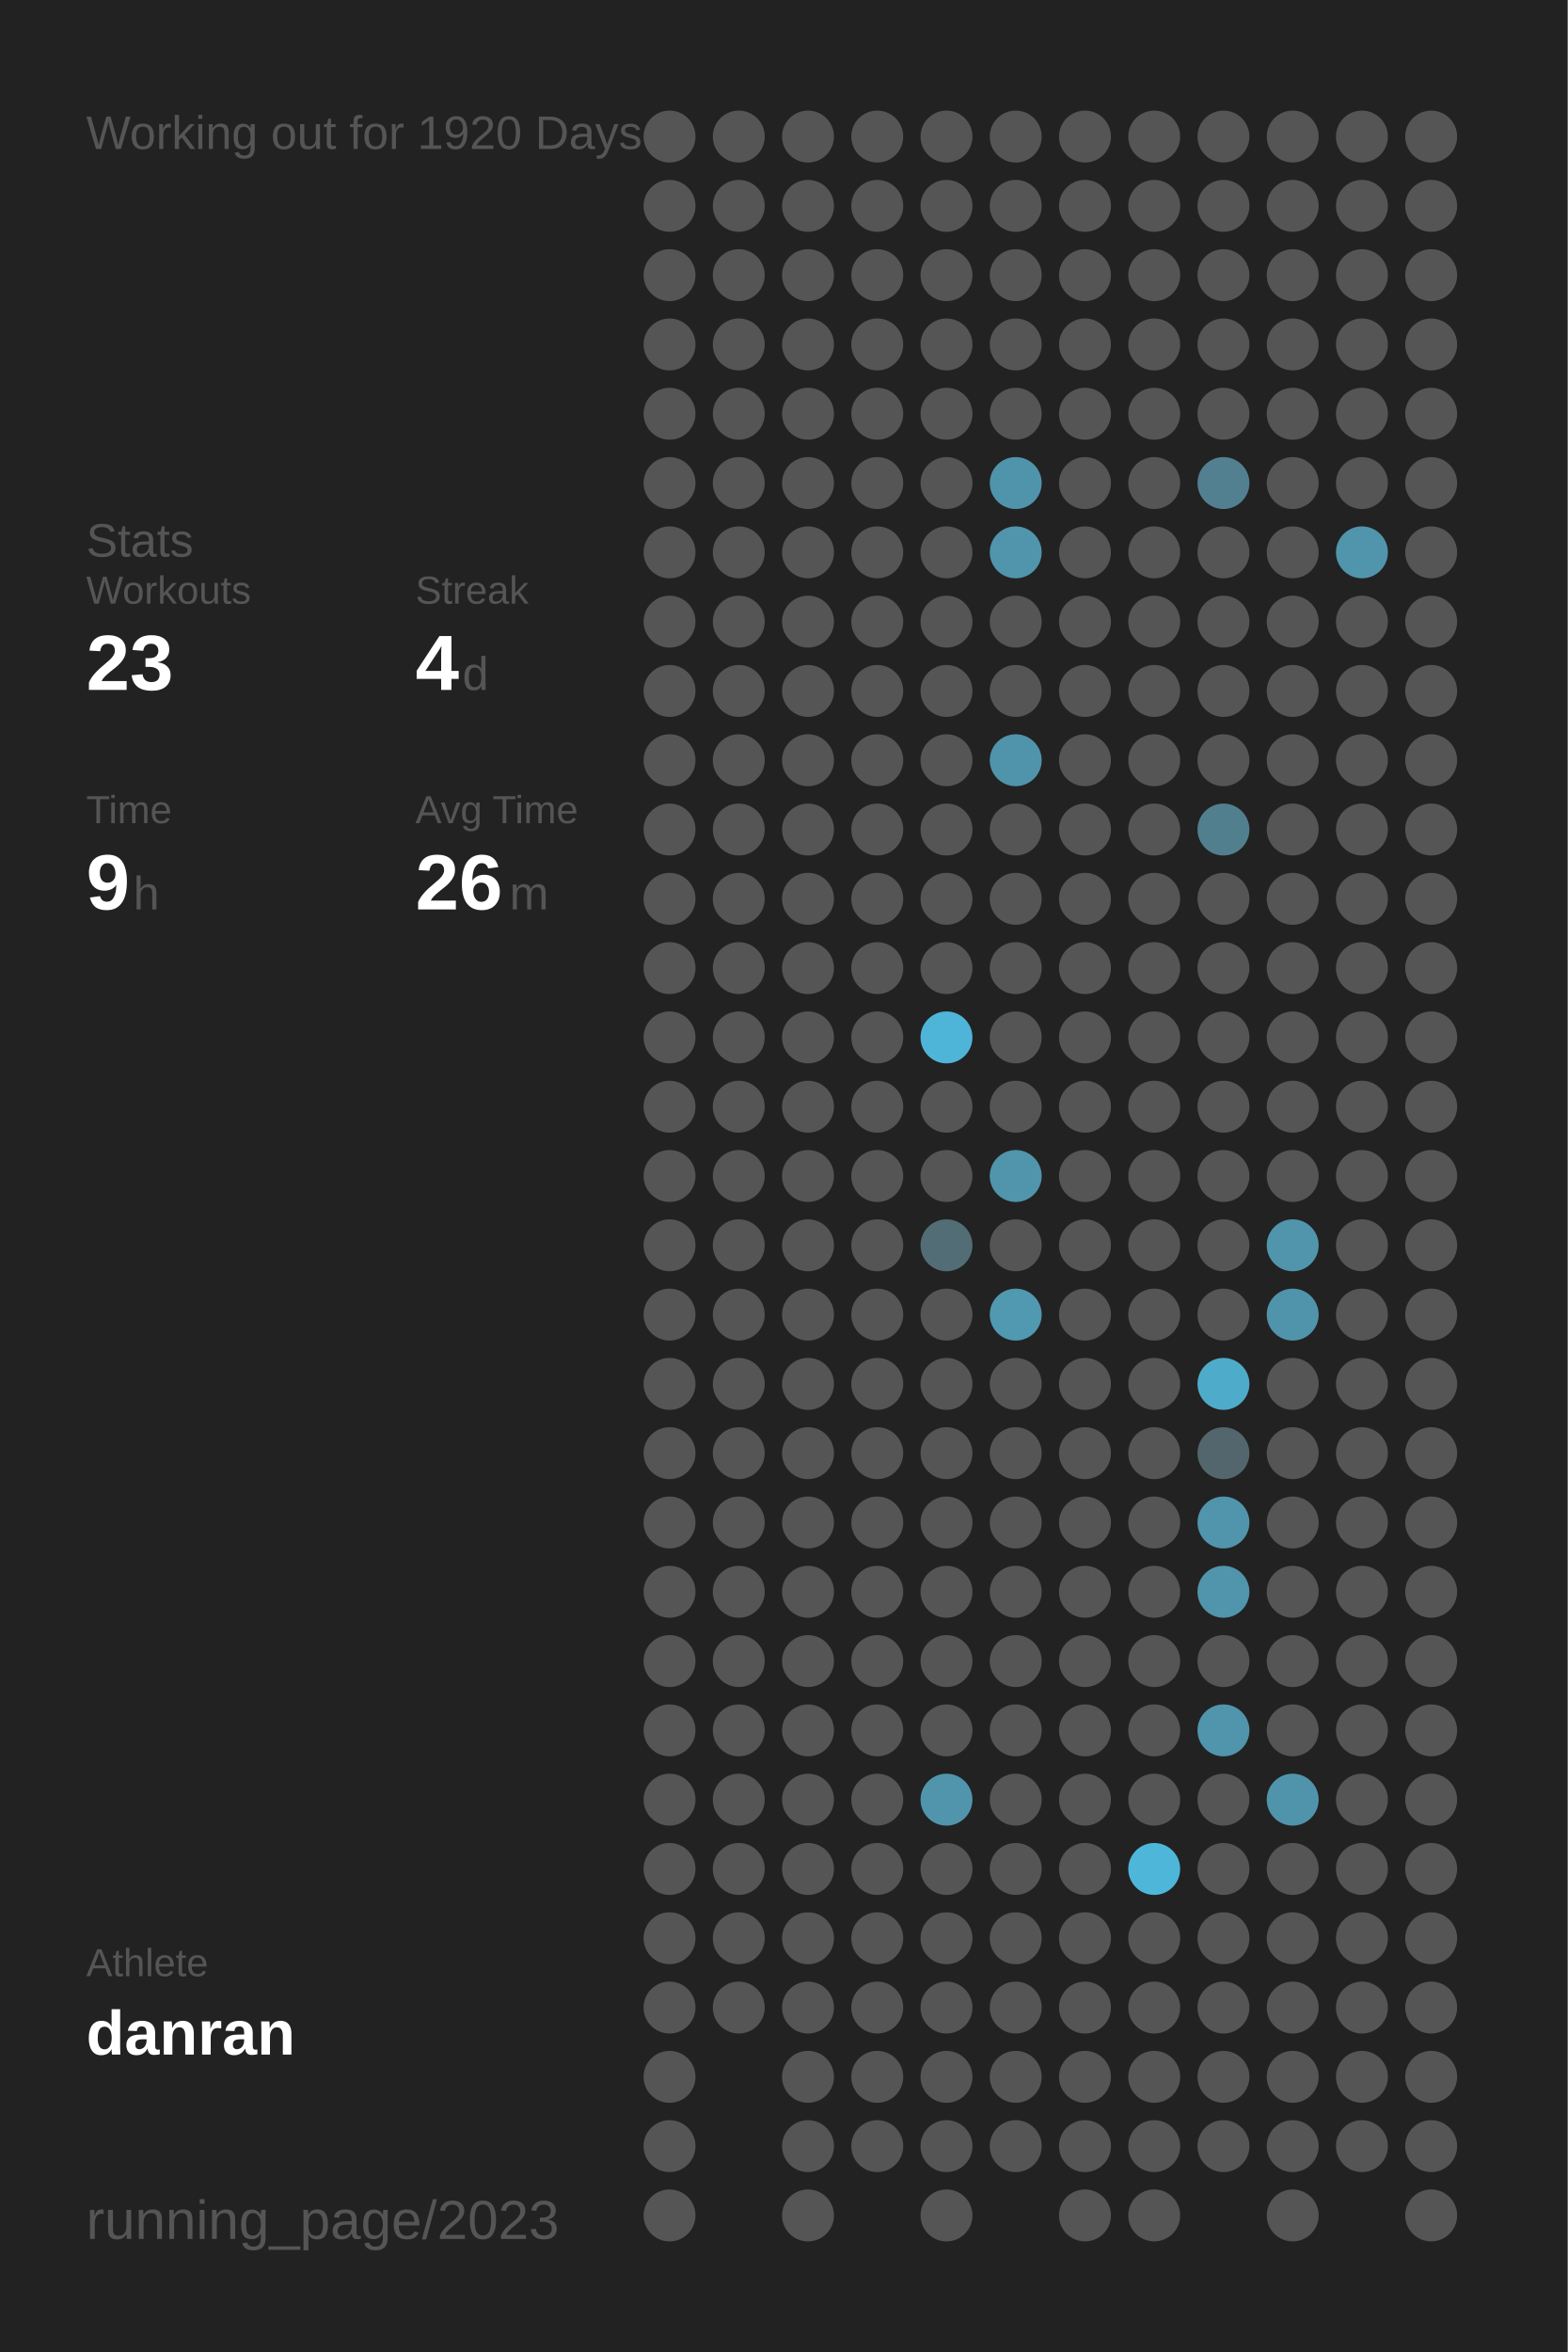
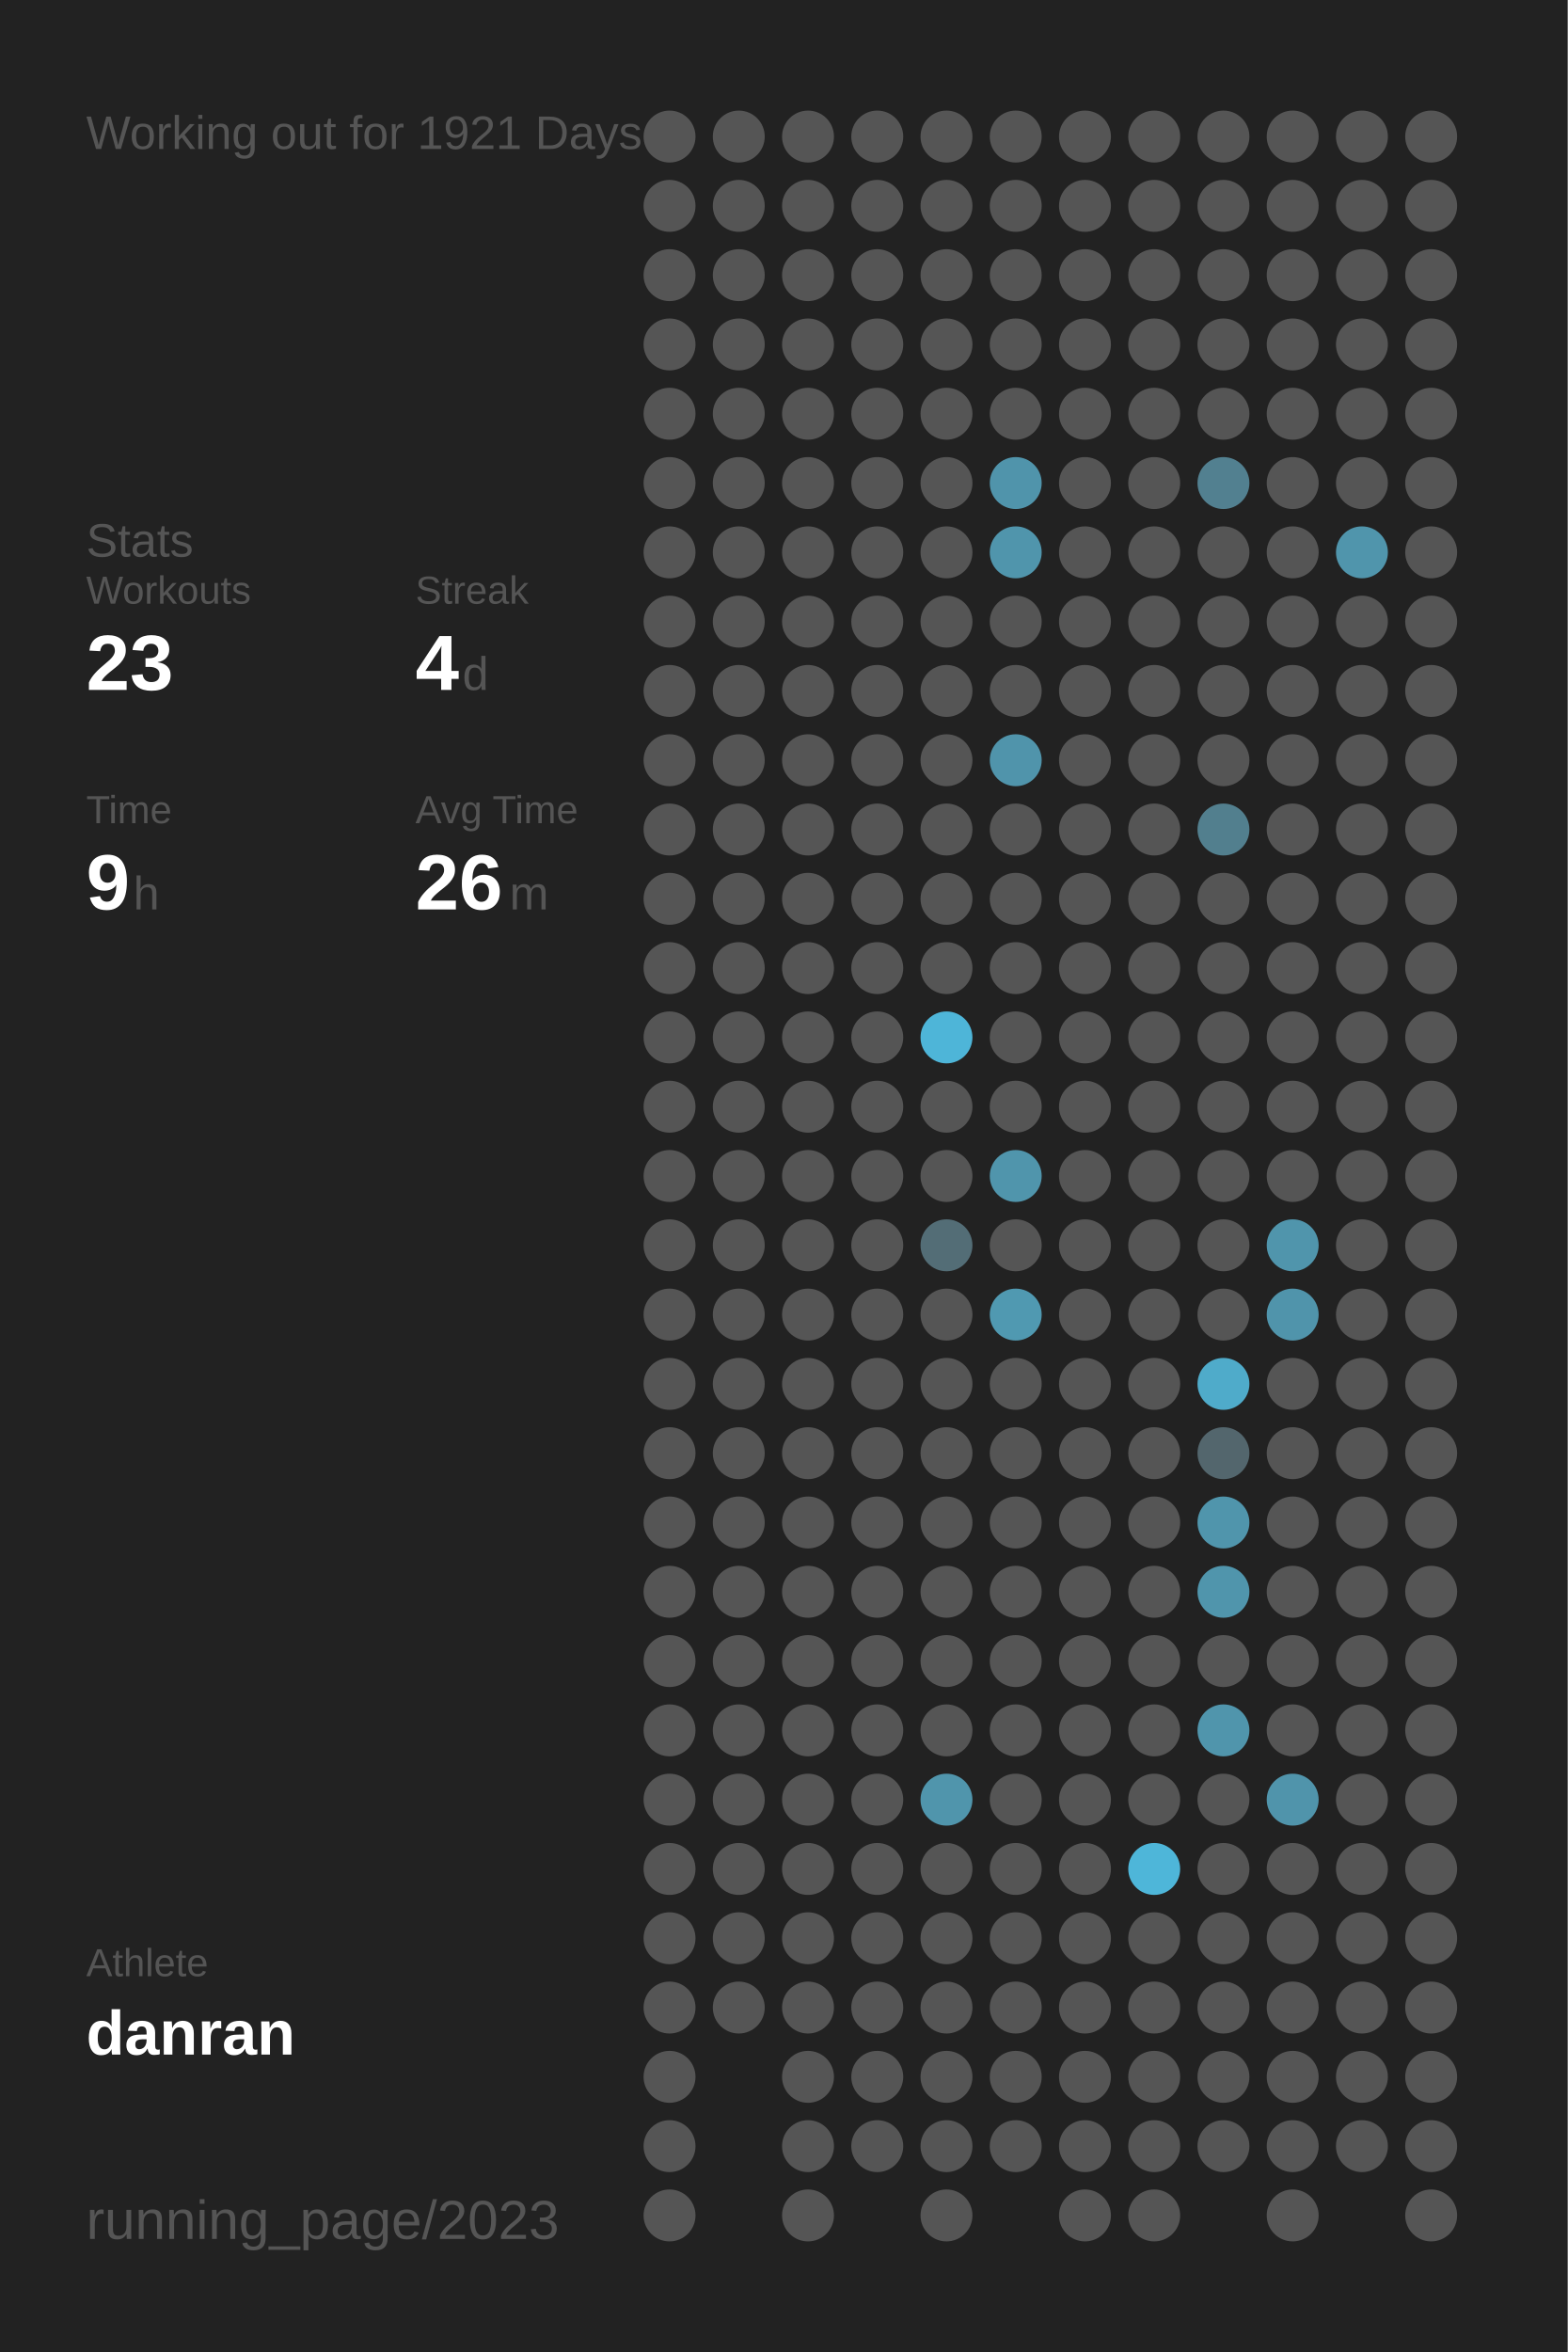
<svg xmlns="http://www.w3.org/2000/svg" baseProfile="full" height="300mm" version="1.1" viewBox="0,0,200,300" width="200mm">
  <defs />
  <rect fill="#222222" height="300" width="200" x="0" y="0" />
-   <text fill="#555555" style="font-size:6px; font-family:Arial;" x="11" y="19">Working out for 1920 Days</text>
+   <text fill="#555555" style="font-size:6px; font-family:Arial;" x="11" y="19">Working out for 1921 Days</text>
  <text fill="#555555" style="font-size:6px; font-family:Arial;" x="11" y="71">Stats</text>
  <text fill="#555555" style="font-size:5px; font-family:Arial;" x="11" y="77">Workouts</text>
  <text fill="#FFFFFF" style="font-size:10px; font-family:Arial; font-weight:bold;" x="11" y="88">23</text>
  <text fill="#555555" style="font-size:5px; font-family:Arial;" x="53" y="77">Streak</text>
  <text fill="#FFFFFF" style="font-size:10px; font-family:Arial; font-weight:bold;" x="53" y="88">4</text>
  <text fill="#555555" style="font-size:6px; font-family:Arial;" x="59" y="88">d</text>
  <text fill="#555555" style="font-size:5px; font-family:Arial;" x="11" y="105">Time</text>
  <text fill="#FFFFFF" style="font-size:10px; font-family:Arial; font-weight:bold;" x="11" y="116">9</text>
  <text fill="#555555" style="font-size:6px; font-family:Arial;" x="17" y="116">h</text>
  <text fill="#555555" style="font-size:5px; font-family:Arial;" x="53" y="105">Avg Time</text>
  <text fill="#FFFFFF" style="font-size:10px; font-family:Arial; font-weight:bold;" x="53" y="116">26</text>
  <text fill="#555555" style="font-size:6px; font-family:Arial;" x="65" y="116">m</text>
  <text fill="#555555" style="font-size:5px; font-family:Arial;" x="11" y="252.065">Athlete</text>
  <text fill="#FFFFFF" style="font-size:8px; font-family:Arial; font-weight:bold;" x="11" y="262.065">danran</text>
  <text fill="#555555" style="font-size:7px; font-family:Arial;" x="11" y="285.581">running_page/2023</text>
  <circle cx="85.417" cy="17.419" fill="#555555" r="3.312" />
  <circle cx="85.417" cy="26.258" fill="#555555" r="3.312" />
  <circle cx="85.417" cy="35.097" fill="#555555" r="3.312" />
  <circle cx="85.417" cy="43.935" fill="#555555" r="3.312" />
  <circle cx="85.417" cy="52.774" fill="#555555" r="3.312" />
  <circle cx="85.417" cy="61.613" fill="#555555" r="3.312" />
  <circle cx="85.417" cy="70.452" fill="#555555" r="3.312" />
  <circle cx="85.417" cy="79.29" fill="#555555" r="3.312" />
  <circle cx="85.417" cy="88.129" fill="#555555" r="3.312" />
  <circle cx="85.417" cy="96.968" fill="#555555" r="3.312" />
  <circle cx="85.417" cy="105.806" fill="#555555" r="3.312" />
  <circle cx="85.417" cy="114.645" fill="#555555" r="3.312" />
  <circle cx="85.417" cy="123.484" fill="#555555" r="3.312" />
  <circle cx="85.417" cy="132.323" fill="#555555" r="3.312" />
  <circle cx="85.417" cy="141.161" fill="#555555" r="3.312" />
  <circle cx="85.417" cy="150" fill="#555555" r="3.312" />
  <circle cx="85.417" cy="158.839" fill="#555555" r="3.312" />
  <circle cx="85.417" cy="167.677" fill="#555555" r="3.312" />
  <circle cx="85.417" cy="176.516" fill="#555555" r="3.312" />
  <circle cx="85.417" cy="185.355" fill="#555555" r="3.312" />
  <circle cx="85.417" cy="194.194" fill="#555555" r="3.312" />
  <circle cx="85.417" cy="203.032" fill="#555555" r="3.312" />
  <circle cx="85.417" cy="211.871" fill="#555555" r="3.312" />
  <circle cx="85.417" cy="220.71" fill="#555555" r="3.312" />
  <circle cx="85.417" cy="229.548" fill="#555555" r="3.312" />
  <circle cx="85.417" cy="238.387" fill="#555555" r="3.312" />
  <circle cx="85.417" cy="247.226" fill="#555555" r="3.312" />
  <circle cx="85.417" cy="256.065" fill="#555555" r="3.312" />
  <circle cx="85.417" cy="264.903" fill="#555555" r="3.312" />
  <circle cx="85.417" cy="273.742" fill="#555555" r="3.312" />
  <circle cx="85.417" cy="282.581" fill="#555555" r="3.312" />
  <circle cx="94.25" cy="17.419" fill="#555555" r="3.312" />
  <circle cx="94.25" cy="26.258" fill="#555555" r="3.312" />
  <circle cx="94.25" cy="35.097" fill="#555555" r="3.312" />
  <circle cx="94.25" cy="43.935" fill="#555555" r="3.312" />
  <circle cx="94.25" cy="52.774" fill="#555555" r="3.312" />
  <circle cx="94.25" cy="61.613" fill="#555555" r="3.312" />
  <circle cx="94.25" cy="70.452" fill="#555555" r="3.312" />
  <circle cx="94.25" cy="79.29" fill="#555555" r="3.312" />
  <circle cx="94.25" cy="88.129" fill="#555555" r="3.312" />
  <circle cx="94.25" cy="96.968" fill="#555555" r="3.312" />
  <circle cx="94.25" cy="105.806" fill="#555555" r="3.312" />
  <circle cx="94.25" cy="114.645" fill="#555555" r="3.312" />
  <circle cx="94.25" cy="123.484" fill="#555555" r="3.312" />
  <circle cx="94.25" cy="132.323" fill="#555555" r="3.312" />
  <circle cx="94.25" cy="141.161" fill="#555555" r="3.312" />
  <circle cx="94.25" cy="150" fill="#555555" r="3.312" />
  <circle cx="94.25" cy="158.839" fill="#555555" r="3.312" />
  <circle cx="94.25" cy="167.677" fill="#555555" r="3.312" />
  <circle cx="94.25" cy="176.516" fill="#555555" r="3.312" />
  <circle cx="94.25" cy="185.355" fill="#555555" r="3.312" />
  <circle cx="94.25" cy="194.194" fill="#555555" r="3.312" />
  <circle cx="94.25" cy="203.032" fill="#555555" r="3.312" />
  <circle cx="94.25" cy="211.871" fill="#555555" r="3.312" />
  <circle cx="94.25" cy="220.71" fill="#555555" r="3.312" />
  <circle cx="94.25" cy="229.548" fill="#555555" r="3.312" />
  <circle cx="94.25" cy="238.387" fill="#555555" r="3.312" />
  <circle cx="94.25" cy="247.226" fill="#555555" r="3.312" />
  <circle cx="94.25" cy="256.065" fill="#555555" r="3.312" />
  <circle cx="103.083" cy="17.419" fill="#555555" r="3.312" />
  <circle cx="103.083" cy="26.258" fill="#555555" r="3.312" />
  <circle cx="103.083" cy="35.097" fill="#555555" r="3.312" />
  <circle cx="103.083" cy="43.935" fill="#555555" r="3.312" />
  <circle cx="103.083" cy="52.774" fill="#555555" r="3.312" />
  <circle cx="103.083" cy="61.613" fill="#555555" r="3.312" />
  <circle cx="103.083" cy="70.452" fill="#555555" r="3.312" />
  <circle cx="103.083" cy="79.29" fill="#555555" r="3.312" />
  <circle cx="103.083" cy="88.129" fill="#555555" r="3.312" />
  <circle cx="103.083" cy="96.968" fill="#555555" r="3.312" />
  <circle cx="103.083" cy="105.806" fill="#555555" r="3.312" />
  <circle cx="103.083" cy="114.645" fill="#555555" r="3.312" />
  <circle cx="103.083" cy="123.484" fill="#555555" r="3.312" />
  <circle cx="103.083" cy="132.323" fill="#555555" r="3.312" />
  <circle cx="103.083" cy="141.161" fill="#555555" r="3.312" />
  <circle cx="103.083" cy="150" fill="#555555" r="3.312" />
  <circle cx="103.083" cy="158.839" fill="#555555" r="3.312" />
  <circle cx="103.083" cy="167.677" fill="#555555" r="3.312" />
  <circle cx="103.083" cy="176.516" fill="#555555" r="3.312" />
  <circle cx="103.083" cy="185.355" fill="#555555" r="3.312" />
  <circle cx="103.083" cy="194.194" fill="#555555" r="3.312" />
  <circle cx="103.083" cy="203.032" fill="#555555" r="3.312" />
  <circle cx="103.083" cy="211.871" fill="#555555" r="3.312" />
  <circle cx="103.083" cy="220.71" fill="#555555" r="3.312" />
  <circle cx="103.083" cy="229.548" fill="#555555" r="3.312" />
  <circle cx="103.083" cy="238.387" fill="#555555" r="3.312" />
  <circle cx="103.083" cy="247.226" fill="#555555" r="3.312" />
  <circle cx="103.083" cy="256.065" fill="#555555" r="3.312" />
  <circle cx="103.083" cy="264.903" fill="#555555" r="3.312" />
  <circle cx="103.083" cy="273.742" fill="#555555" r="3.312" />
  <circle cx="103.083" cy="282.581" fill="#555555" r="3.312" />
  <circle cx="111.917" cy="17.419" fill="#555555" r="3.312" />
  <circle cx="111.917" cy="26.258" fill="#555555" r="3.312" />
  <circle cx="111.917" cy="35.097" fill="#555555" r="3.312" />
  <circle cx="111.917" cy="43.935" fill="#555555" r="3.312" />
  <circle cx="111.917" cy="52.774" fill="#555555" r="3.312" />
  <circle cx="111.917" cy="61.613" fill="#555555" r="3.312" />
  <circle cx="111.917" cy="70.452" fill="#555555" r="3.312" />
  <circle cx="111.917" cy="79.29" fill="#555555" r="3.312" />
  <circle cx="111.917" cy="88.129" fill="#555555" r="3.312" />
  <circle cx="111.917" cy="96.968" fill="#555555" r="3.312" />
  <circle cx="111.917" cy="105.806" fill="#555555" r="3.312" />
  <circle cx="111.917" cy="114.645" fill="#555555" r="3.312" />
  <circle cx="111.917" cy="123.484" fill="#555555" r="3.312" />
  <circle cx="111.917" cy="132.323" fill="#555555" r="3.312" />
  <circle cx="111.917" cy="141.161" fill="#555555" r="3.312" />
  <circle cx="111.917" cy="150" fill="#555555" r="3.312" />
  <circle cx="111.917" cy="158.839" fill="#555555" r="3.312" />
  <circle cx="111.917" cy="167.677" fill="#555555" r="3.312" />
  <circle cx="111.917" cy="176.516" fill="#555555" r="3.312" />
  <circle cx="111.917" cy="185.355" fill="#555555" r="3.312" />
  <circle cx="111.917" cy="194.194" fill="#555555" r="3.312" />
  <circle cx="111.917" cy="203.032" fill="#555555" r="3.312" />
  <circle cx="111.917" cy="211.871" fill="#555555" r="3.312" />
  <circle cx="111.917" cy="220.71" fill="#555555" r="3.312" />
  <circle cx="111.917" cy="229.548" fill="#555555" r="3.312" />
  <circle cx="111.917" cy="238.387" fill="#555555" r="3.312" />
  <circle cx="111.917" cy="247.226" fill="#555555" r="3.312" />
  <circle cx="111.917" cy="256.065" fill="#555555" r="3.312" />
  <circle cx="111.917" cy="264.903" fill="#555555" r="3.312" />
  <circle cx="111.917" cy="273.742" fill="#555555" r="3.312" />
  <circle cx="120.75" cy="17.419" fill="#555555" r="3.312" />
  <circle cx="120.75" cy="26.258" fill="#555555" r="3.312" />
  <circle cx="120.75" cy="35.097" fill="#555555" r="3.312" />
  <circle cx="120.75" cy="43.935" fill="#555555" r="3.312" />
  <circle cx="120.75" cy="52.774" fill="#555555" r="3.312" />
  <circle cx="120.75" cy="61.613" fill="#555555" r="3.312" />
  <circle cx="120.75" cy="70.452" fill="#555555" r="3.312" />
  <circle cx="120.75" cy="79.29" fill="#555555" r="3.312" />
  <circle cx="120.75" cy="88.129" fill="#555555" r="3.312" />
  <circle cx="120.75" cy="96.968" fill="#555555" r="3.312" />
  <circle cx="120.75" cy="105.806" fill="#555555" r="3.312" />
  <circle cx="120.75" cy="114.645" fill="#555555" r="3.312" />
  <circle cx="120.75" cy="123.484" fill="#555555" r="3.312" />
  <circle cx="120.75" cy="132.323" fill="#4eb5d8" r="3.312" />
  <circle cx="120.75" cy="141.161" fill="#555555" r="3.312" />
  <circle cx="120.75" cy="150" fill="#555555" r="3.312" />
  <circle cx="120.75" cy="158.839" fill="#536d76" r="3.312" />
  <circle cx="120.75" cy="167.677" fill="#555555" r="3.312" />
  <circle cx="120.75" cy="176.516" fill="#555555" r="3.312" />
  <circle cx="120.75" cy="185.355" fill="#555555" r="3.312" />
  <circle cx="120.75" cy="194.194" fill="#555555" r="3.312" />
  <circle cx="120.75" cy="203.032" fill="#555555" r="3.312" />
  <circle cx="120.75" cy="211.871" fill="#555555" r="3.312" />
  <circle cx="120.75" cy="220.71" fill="#555555" r="3.312" />
  <circle cx="120.75" cy="229.548" fill="#5095ac" r="3.312" />
  <circle cx="120.75" cy="238.387" fill="#555555" r="3.312" />
  <circle cx="120.75" cy="247.226" fill="#555555" r="3.312" />
  <circle cx="120.75" cy="256.065" fill="#555555" r="3.312" />
  <circle cx="120.75" cy="264.903" fill="#555555" r="3.312" />
  <circle cx="120.75" cy="273.742" fill="#555555" r="3.312" />
  <circle cx="120.75" cy="282.581" fill="#555555" r="3.312" />
  <circle cx="129.583" cy="17.419" fill="#555555" r="3.312" />
  <circle cx="129.583" cy="26.258" fill="#555555" r="3.312" />
  <circle cx="129.583" cy="35.097" fill="#555555" r="3.312" />
  <circle cx="129.583" cy="43.935" fill="#555555" r="3.312" />
  <circle cx="129.583" cy="52.774" fill="#555555" r="3.312" />
  <circle cx="129.583" cy="61.613" fill="#5094ab" r="3.312" />
  <circle cx="129.583" cy="70.452" fill="#5095ac" r="3.312" />
  <circle cx="129.583" cy="79.29" fill="#555555" r="3.312" />
  <circle cx="129.583" cy="88.129" fill="#555555" r="3.312" />
  <circle cx="129.583" cy="96.968" fill="#5094ab" r="3.312" />
  <circle cx="129.583" cy="105.806" fill="#555555" r="3.312" />
  <circle cx="129.583" cy="114.645" fill="#555555" r="3.312" />
  <circle cx="129.583" cy="123.484" fill="#555555" r="3.312" />
  <circle cx="129.583" cy="132.323" fill="#555555" r="3.312" />
  <circle cx="129.583" cy="141.161" fill="#555555" r="3.312" />
  <circle cx="129.583" cy="150" fill="#5095ac" r="3.312" />
  <circle cx="129.583" cy="158.839" fill="#555555" r="3.312" />
  <circle cx="129.583" cy="167.677" fill="#5099b1" r="3.312" />
  <circle cx="129.583" cy="176.516" fill="#555555" r="3.312" />
  <circle cx="129.583" cy="185.355" fill="#555555" r="3.312" />
  <circle cx="129.583" cy="194.194" fill="#555555" r="3.312" />
  <circle cx="129.583" cy="203.032" fill="#555555" r="3.312" />
  <circle cx="129.583" cy="211.871" fill="#555555" r="3.312" />
  <circle cx="129.583" cy="220.71" fill="#555555" r="3.312" />
  <circle cx="129.583" cy="229.548" fill="#555555" r="3.312" />
  <circle cx="129.583" cy="238.387" fill="#555555" r="3.312" />
  <circle cx="129.583" cy="247.226" fill="#555555" r="3.312" />
  <circle cx="129.583" cy="256.065" fill="#555555" r="3.312" />
  <circle cx="129.583" cy="264.903" fill="#555555" r="3.312" />
  <circle cx="129.583" cy="273.742" fill="#555555" r="3.312" />
  <circle cx="138.417" cy="17.419" fill="#555555" r="3.312" />
  <circle cx="138.417" cy="26.258" fill="#555555" r="3.312" />
  <circle cx="138.417" cy="35.097" fill="#555555" r="3.312" />
  <circle cx="138.417" cy="43.935" fill="#555555" r="3.312" />
  <circle cx="138.417" cy="52.774" fill="#555555" r="3.312" />
  <circle cx="138.417" cy="61.613" fill="#555555" r="3.312" />
  <circle cx="138.417" cy="70.452" fill="#555555" r="3.312" />
  <circle cx="138.417" cy="79.29" fill="#555555" r="3.312" />
  <circle cx="138.417" cy="88.129" fill="#555555" r="3.312" />
  <circle cx="138.417" cy="96.968" fill="#555555" r="3.312" />
  <circle cx="138.417" cy="105.806" fill="#555555" r="3.312" />
  <circle cx="138.417" cy="114.645" fill="#555555" r="3.312" />
  <circle cx="138.417" cy="123.484" fill="#555555" r="3.312" />
  <circle cx="138.417" cy="132.323" fill="#555555" r="3.312" />
  <circle cx="138.417" cy="141.161" fill="#555555" r="3.312" />
  <circle cx="138.417" cy="150" fill="#555555" r="3.312" />
  <circle cx="138.417" cy="158.839" fill="#555555" r="3.312" />
  <circle cx="138.417" cy="167.677" fill="#555555" r="3.312" />
  <circle cx="138.417" cy="176.516" fill="#555555" r="3.312" />
  <circle cx="138.417" cy="185.355" fill="#555555" r="3.312" />
  <circle cx="138.417" cy="194.194" fill="#555555" r="3.312" />
  <circle cx="138.417" cy="203.032" fill="#555555" r="3.312" />
  <circle cx="138.417" cy="211.871" fill="#555555" r="3.312" />
  <circle cx="138.417" cy="220.71" fill="#555555" r="3.312" />
  <circle cx="138.417" cy="229.548" fill="#555555" r="3.312" />
  <circle cx="138.417" cy="238.387" fill="#555555" r="3.312" />
  <circle cx="138.417" cy="247.226" fill="#555555" r="3.312" />
  <circle cx="138.417" cy="256.065" fill="#555555" r="3.312" />
  <circle cx="138.417" cy="264.903" fill="#555555" r="3.312" />
  <circle cx="138.417" cy="273.742" fill="#555555" r="3.312" />
  <circle cx="138.417" cy="282.581" fill="#555555" r="3.312" />
  <circle cx="147.25" cy="17.419" fill="#555555" r="3.312" />
  <circle cx="147.25" cy="26.258" fill="#555555" r="3.312" />
  <circle cx="147.25" cy="35.097" fill="#555555" r="3.312" />
  <circle cx="147.25" cy="43.935" fill="#555555" r="3.312" />
  <circle cx="147.25" cy="52.774" fill="#555555" r="3.312" />
  <circle cx="147.25" cy="61.613" fill="#555555" r="3.312" />
  <circle cx="147.25" cy="70.452" fill="#555555" r="3.312" />
  <circle cx="147.25" cy="79.29" fill="#555555" r="3.312" />
  <circle cx="147.25" cy="88.129" fill="#555555" r="3.312" />
  <circle cx="147.25" cy="96.968" fill="#555555" r="3.312" />
  <circle cx="147.25" cy="105.806" fill="#555555" r="3.312" />
  <circle cx="147.25" cy="114.645" fill="#555555" r="3.312" />
  <circle cx="147.25" cy="123.484" fill="#555555" r="3.312" />
  <circle cx="147.25" cy="132.323" fill="#555555" r="3.312" />
  <circle cx="147.25" cy="141.161" fill="#555555" r="3.312" />
  <circle cx="147.25" cy="150" fill="#555555" r="3.312" />
  <circle cx="147.25" cy="158.839" fill="#555555" r="3.312" />
  <circle cx="147.25" cy="167.677" fill="#555555" r="3.312" />
  <circle cx="147.25" cy="176.516" fill="#555555" r="3.312" />
  <circle cx="147.25" cy="185.355" fill="#555555" r="3.312" />
  <circle cx="147.25" cy="194.194" fill="#555555" r="3.312" />
  <circle cx="147.25" cy="203.032" fill="#555555" r="3.312" />
  <circle cx="147.25" cy="211.871" fill="#555555" r="3.312" />
  <circle cx="147.25" cy="220.71" fill="#555555" r="3.312" />
  <circle cx="147.25" cy="229.548" fill="#555555" r="3.312" />
  <circle cx="147.25" cy="238.387" fill="#4eb6d9" r="3.312" />
  <circle cx="147.25" cy="247.226" fill="#555555" r="3.312" />
  <circle cx="147.25" cy="256.065" fill="#555555" r="3.312" />
  <circle cx="147.25" cy="264.903" fill="#555555" r="3.312" />
  <circle cx="147.25" cy="273.742" fill="#555555" r="3.312" />
  <circle cx="147.25" cy="282.581" fill="#555555" r="3.312" />
  <circle cx="156.083" cy="17.419" fill="#555555" r="3.312" />
  <circle cx="156.083" cy="26.258" fill="#555555" r="3.312" />
  <circle cx="156.083" cy="35.097" fill="#555555" r="3.312" />
  <circle cx="156.083" cy="43.935" fill="#555555" r="3.312" />
  <circle cx="156.083" cy="52.774" fill="#555555" r="3.312" />
  <circle cx="156.083" cy="61.613" fill="#528090" r="3.312" />
  <circle cx="156.083" cy="70.452" fill="#555555" r="3.312" />
  <circle cx="156.083" cy="79.29" fill="#555555" r="3.312" />
  <circle cx="156.083" cy="88.129" fill="#555555" r="3.312" />
  <circle cx="156.083" cy="96.968" fill="#555555" r="3.312" />
  <circle cx="156.083" cy="105.806" fill="#527f8e" r="3.312" />
  <circle cx="156.083" cy="114.645" fill="#555555" r="3.312" />
  <circle cx="156.083" cy="123.484" fill="#555555" r="3.312" />
  <circle cx="156.083" cy="132.323" fill="#555555" r="3.312" />
  <circle cx="156.083" cy="141.161" fill="#555555" r="3.312" />
  <circle cx="156.083" cy="150" fill="#555555" r="3.312" />
  <circle cx="156.083" cy="158.839" fill="#555555" r="3.312" />
  <circle cx="156.083" cy="167.677" fill="#555555" r="3.312" />
  <circle cx="156.083" cy="176.516" fill="#4fabca" r="3.312" />
  <circle cx="156.083" cy="185.355" fill="#53666d" r="3.312" />
  <circle cx="156.083" cy="194.194" fill="#5095ac" r="3.312" />
  <circle cx="156.083" cy="203.032" fill="#5095ac" r="3.312" />
  <circle cx="156.083" cy="211.871" fill="#555555" r="3.312" />
  <circle cx="156.083" cy="220.71" fill="#5095ac" r="3.312" />
  <circle cx="156.083" cy="229.548" fill="#555555" r="3.312" />
  <circle cx="156.083" cy="238.387" fill="#555555" r="3.312" />
  <circle cx="156.083" cy="247.226" fill="#555555" r="3.312" />
  <circle cx="156.083" cy="256.065" fill="#555555" r="3.312" />
  <circle cx="156.083" cy="264.903" fill="#555555" r="3.312" />
  <circle cx="156.083" cy="273.742" fill="#555555" r="3.312" />
  <circle cx="164.917" cy="17.419" fill="#555555" r="3.312" />
  <circle cx="164.917" cy="26.258" fill="#555555" r="3.312" />
  <circle cx="164.917" cy="35.097" fill="#555555" r="3.312" />
  <circle cx="164.917" cy="43.935" fill="#555555" r="3.312" />
  <circle cx="164.917" cy="52.774" fill="#555555" r="3.312" />
  <circle cx="164.917" cy="61.613" fill="#555555" r="3.312" />
  <circle cx="164.917" cy="70.452" fill="#555555" r="3.312" />
  <circle cx="164.917" cy="79.29" fill="#555555" r="3.312" />
  <circle cx="164.917" cy="88.129" fill="#555555" r="3.312" />
  <circle cx="164.917" cy="96.968" fill="#555555" r="3.312" />
  <circle cx="164.917" cy="105.806" fill="#555555" r="3.312" />
  <circle cx="164.917" cy="114.645" fill="#555555" r="3.312" />
  <circle cx="164.917" cy="123.484" fill="#555555" r="3.312" />
  <circle cx="164.917" cy="132.323" fill="#555555" r="3.312" />
  <circle cx="164.917" cy="141.161" fill="#555555" r="3.312" />
  <circle cx="164.917" cy="150" fill="#555555" r="3.312" />
  <circle cx="164.917" cy="158.839" fill="#5095ac" r="3.312" />
  <circle cx="164.917" cy="167.677" fill="#5094ab" r="3.312" />
  <circle cx="164.917" cy="176.516" fill="#555555" r="3.312" />
  <circle cx="164.917" cy="185.355" fill="#555555" r="3.312" />
  <circle cx="164.917" cy="194.194" fill="#555555" r="3.312" />
  <circle cx="164.917" cy="203.032" fill="#555555" r="3.312" />
  <circle cx="164.917" cy="211.871" fill="#555555" r="3.312" />
  <circle cx="164.917" cy="220.71" fill="#555555" r="3.312" />
  <circle cx="164.917" cy="229.548" fill="#5094ab" r="3.312" />
  <circle cx="164.917" cy="238.387" fill="#555555" r="3.312" />
  <circle cx="164.917" cy="247.226" fill="#555555" r="3.312" />
  <circle cx="164.917" cy="256.065" fill="#555555" r="3.312" />
  <circle cx="164.917" cy="264.903" fill="#555555" r="3.312" />
  <circle cx="164.917" cy="273.742" fill="#555555" r="3.312" />
  <circle cx="164.917" cy="282.581" fill="#555555" r="3.312" />
  <circle cx="173.75" cy="17.419" fill="#555555" r="3.312" />
  <circle cx="173.75" cy="26.258" fill="#555555" r="3.312" />
  <circle cx="173.75" cy="35.097" fill="#555555" r="3.312" />
  <circle cx="173.75" cy="43.935" fill="#555555" r="3.312" />
  <circle cx="173.75" cy="52.774" fill="#555555" r="3.312" />
  <circle cx="173.75" cy="61.613" fill="#555555" r="3.312" />
  <circle cx="173.75" cy="70.452" fill="#5095ac" r="3.312" />
  <circle cx="173.75" cy="79.29" fill="#555555" r="3.312" />
  <circle cx="173.75" cy="88.129" fill="#555555" r="3.312" />
  <circle cx="173.75" cy="96.968" fill="#555555" r="3.312" />
  <circle cx="173.75" cy="105.806" fill="#555555" r="3.312" />
  <circle cx="173.75" cy="114.645" fill="#555555" r="3.312" />
  <circle cx="173.75" cy="123.484" fill="#555555" r="3.312" />
  <circle cx="173.75" cy="132.323" fill="#555555" r="3.312" />
  <circle cx="173.75" cy="141.161" fill="#555555" r="3.312" />
  <circle cx="173.75" cy="150" fill="#555555" r="3.312" />
  <circle cx="173.75" cy="158.839" fill="#555555" r="3.312" />
  <circle cx="173.75" cy="167.677" fill="#555555" r="3.312" />
  <circle cx="173.75" cy="176.516" fill="#555555" r="3.312" />
  <circle cx="173.75" cy="185.355" fill="#555555" r="3.312" />
  <circle cx="173.75" cy="194.194" fill="#555555" r="3.312" />
  <circle cx="173.75" cy="203.032" fill="#555555" r="3.312" />
  <circle cx="173.75" cy="211.871" fill="#555555" r="3.312" />
  <circle cx="173.75" cy="220.71" fill="#555555" r="3.312" />
  <circle cx="173.75" cy="229.548" fill="#555555" r="3.312" />
  <circle cx="173.75" cy="238.387" fill="#555555" r="3.312" />
  <circle cx="173.75" cy="247.226" fill="#555555" r="3.312" />
  <circle cx="173.75" cy="256.065" fill="#555555" r="3.312" />
  <circle cx="173.75" cy="264.903" fill="#555555" r="3.312" />
  <circle cx="173.75" cy="273.742" fill="#555555" r="3.312" />
  <circle cx="182.583" cy="17.419" fill="#555555" r="3.312" />
  <circle cx="182.583" cy="26.258" fill="#555555" r="3.312" />
  <circle cx="182.583" cy="35.097" fill="#555555" r="3.312" />
  <circle cx="182.583" cy="43.935" fill="#555555" r="3.312" />
  <circle cx="182.583" cy="52.774" fill="#555555" r="3.312" />
  <circle cx="182.583" cy="61.613" fill="#555555" r="3.312" />
  <circle cx="182.583" cy="70.452" fill="#555555" r="3.312" />
  <circle cx="182.583" cy="79.29" fill="#555555" r="3.312" />
  <circle cx="182.583" cy="88.129" fill="#555555" r="3.312" />
  <circle cx="182.583" cy="96.968" fill="#555555" r="3.312" />
  <circle cx="182.583" cy="105.806" fill="#555555" r="3.312" />
  <circle cx="182.583" cy="114.645" fill="#555555" r="3.312" />
  <circle cx="182.583" cy="123.484" fill="#555555" r="3.312" />
  <circle cx="182.583" cy="132.323" fill="#555555" r="3.312" />
  <circle cx="182.583" cy="141.161" fill="#555555" r="3.312" />
  <circle cx="182.583" cy="150" fill="#555555" r="3.312" />
  <circle cx="182.583" cy="158.839" fill="#555555" r="3.312" />
  <circle cx="182.583" cy="167.677" fill="#555555" r="3.312" />
  <circle cx="182.583" cy="176.516" fill="#555555" r="3.312" />
  <circle cx="182.583" cy="185.355" fill="#555555" r="3.312" />
  <circle cx="182.583" cy="194.194" fill="#555555" r="3.312" />
  <circle cx="182.583" cy="203.032" fill="#555555" r="3.312" />
  <circle cx="182.583" cy="211.871" fill="#555555" r="3.312" />
  <circle cx="182.583" cy="220.71" fill="#555555" r="3.312" />
  <circle cx="182.583" cy="229.548" fill="#555555" r="3.312" />
  <circle cx="182.583" cy="238.387" fill="#555555" r="3.312" />
  <circle cx="182.583" cy="247.226" fill="#555555" r="3.312" />
  <circle cx="182.583" cy="256.065" fill="#555555" r="3.312" />
  <circle cx="182.583" cy="264.903" fill="#555555" r="3.312" />
  <circle cx="182.583" cy="273.742" fill="#555555" r="3.312" />
  <circle cx="182.583" cy="282.581" fill="#555555" r="3.312" />
</svg>
